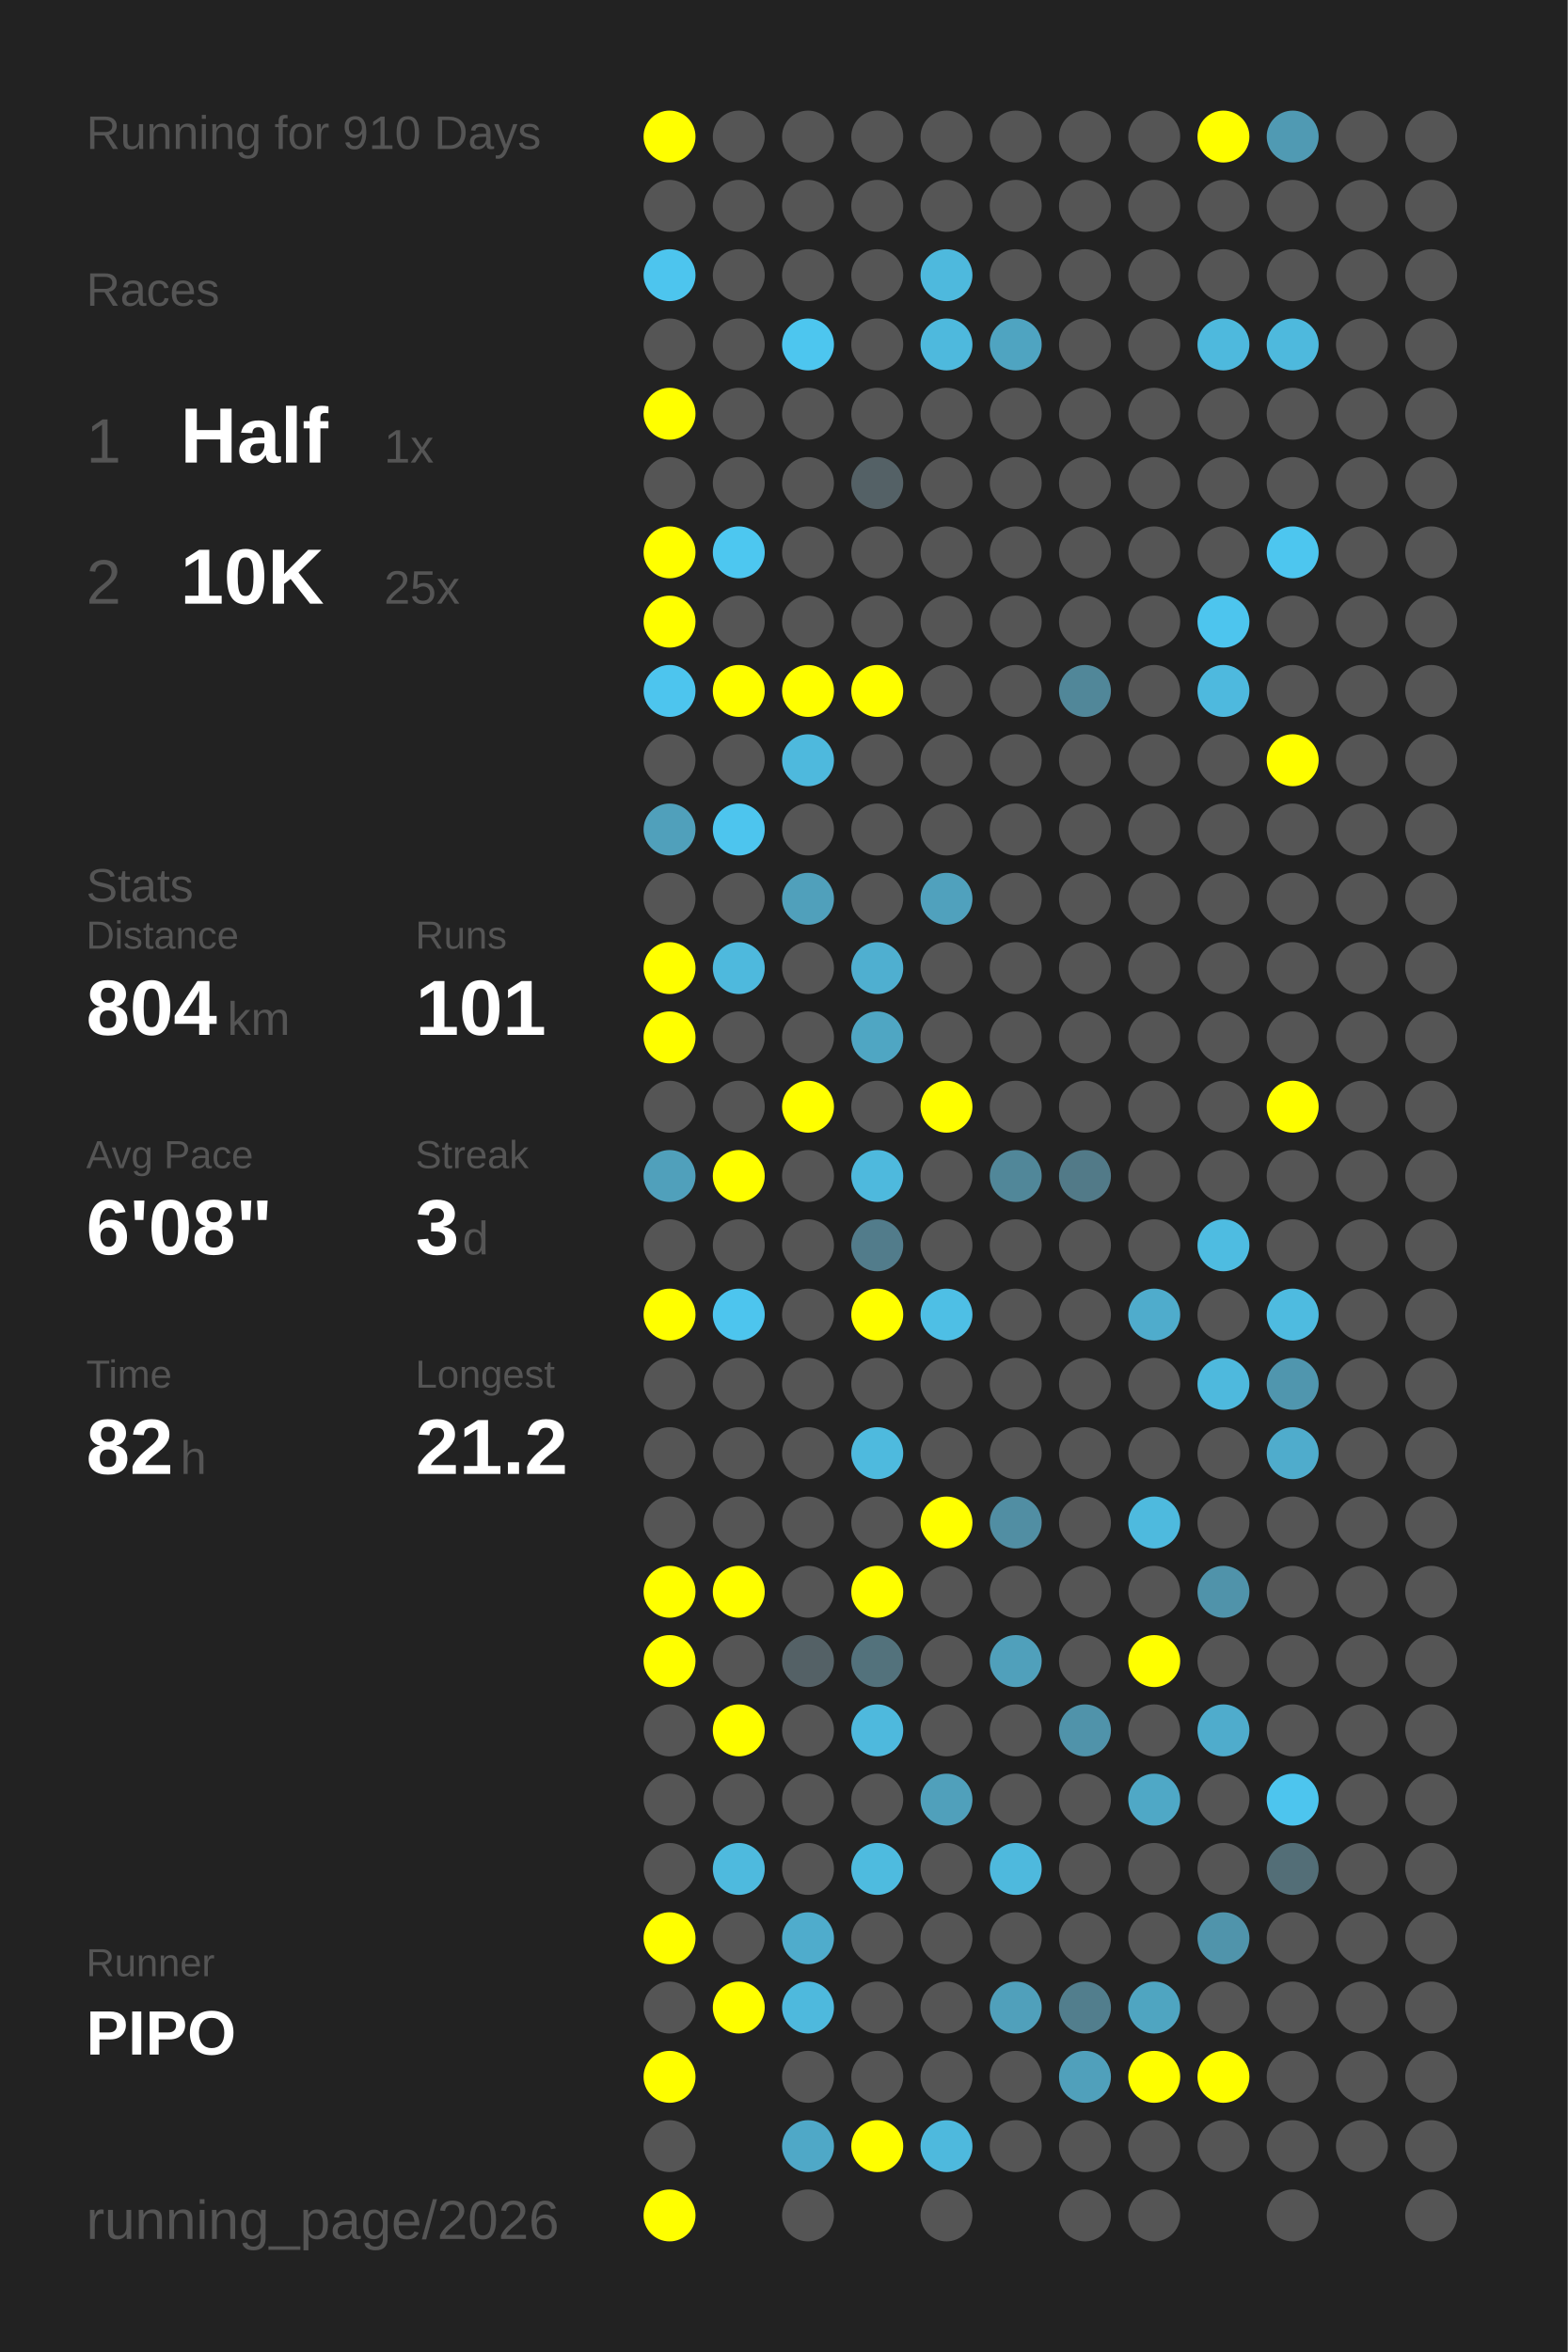
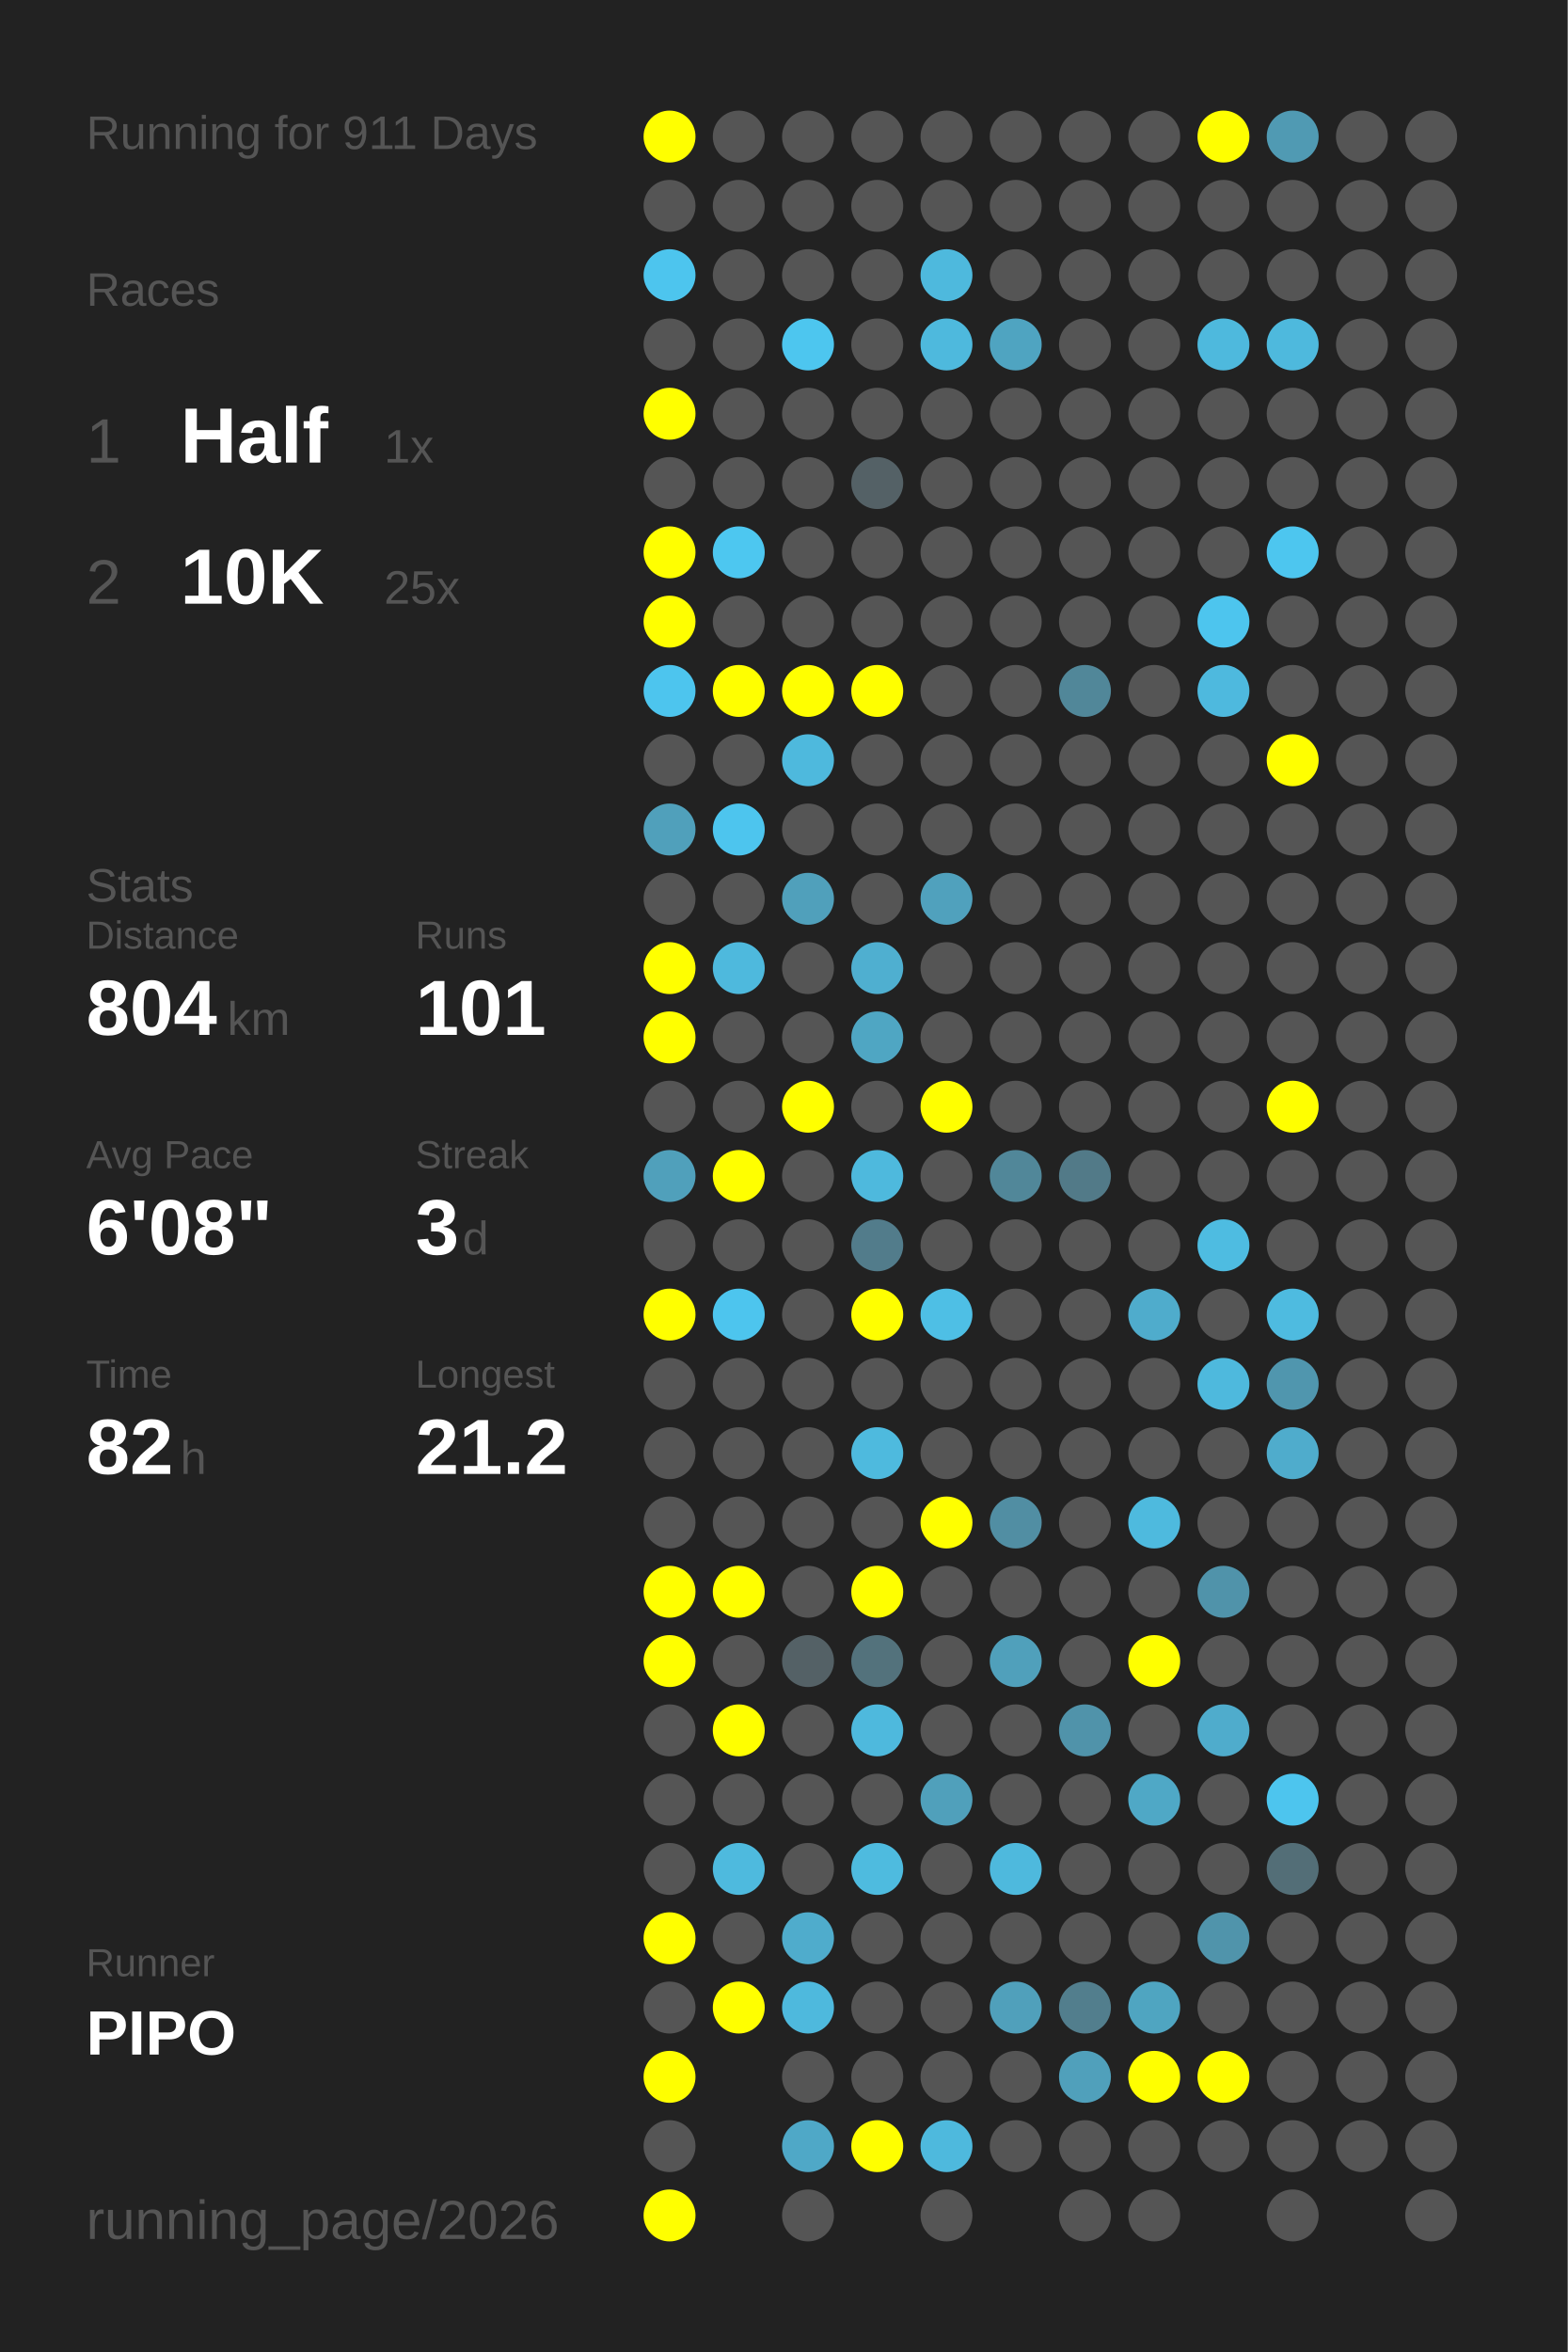
<svg xmlns="http://www.w3.org/2000/svg" baseProfile="full" height="300mm" version="1.1" viewBox="0,0,200,300" width="200mm">
  <defs />
  <rect fill="#222222" height="300" width="200" x="0" y="0" />
-   <text fill="#555555" style="font-size:6px; font-family:Arial;" x="11" y="19">Running for 910 Days</text>
+   <text fill="#555555" style="font-size:6px; font-family:Arial;" x="11" y="19">Running for 911 Days</text>
  <text fill="#555555" style="font-size:6px; font-family:Arial;" x="11" y="39">Races</text>
  <text fill="#555555" style="font-size:8px; font-family:Arial;" x="11" y="59">1</text>
  <text fill="#FFFFFF" style="font-size:10px; font-family:Arial; font-weight:bold;" x="23" y="59">Half</text>
  <text fill="#555555" style="font-size:6px; font-family:Arial;" x="49" y="59">1x</text>
  <text fill="#555555" style="font-size:8px; font-family:Arial;" x="11" y="77">2</text>
  <text fill="#FFFFFF" style="font-size:10px; font-family:Arial; font-weight:bold;" x="23" y="77">10K</text>
  <text fill="#555555" style="font-size:6px; font-family:Arial;" x="49" y="77">25x</text>
  <text fill="#555555" style="font-size:6px; font-family:Arial;" x="11" y="115">Stats</text>
  <text fill="#555555" style="font-size:5px; font-family:Arial;" x="11" y="121">Distance</text>
  <text fill="#FFFFFF" style="font-size:10px; font-family:Arial; font-weight:bold;" x="11" y="132">804</text>
  <text fill="#555555" style="font-size:6px; font-family:Arial;" x="29" y="132">km</text>
  <text fill="#555555" style="font-size:5px; font-family:Arial;" x="53" y="121">Runs</text>
  <text fill="#FFFFFF" style="font-size:10px; font-family:Arial; font-weight:bold;" x="53" y="132">101</text>
  <text fill="#555555" style="font-size:5px; font-family:Arial;" x="11" y="149">Avg Pace</text>
  <text fill="#FFFFFF" style="font-size:10px; font-family:Arial; font-weight:bold;" x="11" y="160">6'08"</text>
  <text fill="#555555" style="font-size:5px; font-family:Arial;" x="53" y="149">Streak</text>
  <text fill="#FFFFFF" style="font-size:10px; font-family:Arial; font-weight:bold;" x="53" y="160">3</text>
  <text fill="#555555" style="font-size:6px; font-family:Arial;" x="59" y="160">d</text>
  <text fill="#555555" style="font-size:5px; font-family:Arial;" x="11" y="177">Time</text>
  <text fill="#FFFFFF" style="font-size:10px; font-family:Arial; font-weight:bold;" x="11" y="188">82</text>
  <text fill="#555555" style="font-size:6px; font-family:Arial;" x="23" y="188">h</text>
  <text fill="#555555" style="font-size:5px; font-family:Arial;" x="53" y="177">Longest</text>
  <text fill="#FFFFFF" style="font-size:10px; font-family:Arial; font-weight:bold;" x="53" y="188">21.2</text>
  <text fill="#555555" style="font-size:5px; font-family:Arial;" x="11" y="252.065">Runner</text>
  <text fill="#FFFFFF" style="font-size:8px; font-family:Arial; font-weight:bold;" x="11" y="262.065">PIPO</text>
  <text fill="#555555" style="font-size:7px; font-family:Arial;" x="11" y="285.581">running_page/2026</text>
  <circle cx="85.417" cy="17.419" fill="#FFFF00" r="3.312" />
  <circle cx="85.417" cy="26.258" fill="#555555" r="3.312" />
  <circle cx="85.417" cy="35.097" fill="#4dc5ee" r="3.312" />
  <circle cx="85.417" cy="43.935" fill="#555555" r="3.312" />
  <circle cx="85.417" cy="52.774" fill="#FFFF00" r="3.312" />
  <circle cx="85.417" cy="61.613" fill="#555555" r="3.312" />
  <circle cx="85.417" cy="70.452" fill="#FFFF00" r="3.312" />
  <circle cx="85.417" cy="79.29" fill="#FFFF00" r="3.312" />
  <circle cx="85.417" cy="88.129" fill="#4dc5ee" r="3.312" />
  <circle cx="85.417" cy="96.968" fill="#555555" r="3.312" />
  <circle cx="85.417" cy="105.806" fill="#50a0bb" r="3.312" />
  <circle cx="85.417" cy="114.645" fill="#555555" r="3.312" />
  <circle cx="85.417" cy="123.484" fill="#FFFF00" r="3.312" />
  <circle cx="85.417" cy="132.323" fill="#FFFF00" r="3.312" />
  <circle cx="85.417" cy="141.161" fill="#555555" r="3.312" />
  <circle cx="85.417" cy="150" fill="#50a0bb" r="3.312" />
  <circle cx="85.417" cy="158.839" fill="#555555" r="3.312" />
  <circle cx="85.417" cy="167.677" fill="#FFFF00" r="3.312" />
  <circle cx="85.417" cy="176.516" fill="#555555" r="3.312" />
  <circle cx="85.417" cy="185.355" fill="#555555" r="3.312" />
  <circle cx="85.417" cy="194.194" fill="#555555" r="3.312" />
  <circle cx="85.417" cy="203.032" fill="#FFFF00" r="3.312" />
  <circle cx="85.417" cy="211.871" fill="#FFFF00" r="3.312" />
  <circle cx="85.417" cy="220.71" fill="#555555" r="3.312" />
  <circle cx="85.417" cy="229.548" fill="#555555" r="3.312" />
  <circle cx="85.417" cy="238.387" fill="#555555" r="3.312" />
  <circle cx="85.417" cy="247.226" fill="#FFFF00" r="3.312" />
  <circle cx="85.417" cy="256.065" fill="#555555" r="3.312" />
  <circle cx="85.417" cy="264.903" fill="#FFFF00" r="3.312" />
  <circle cx="85.417" cy="273.742" fill="#555555" r="3.312" />
  <circle cx="85.417" cy="282.581" fill="#FFFF00" r="3.312" />
  <circle cx="94.25" cy="17.419" fill="#555555" r="3.312" />
  <circle cx="94.25" cy="26.258" fill="#555555" r="3.312" />
  <circle cx="94.25" cy="35.097" fill="#555555" r="3.312" />
  <circle cx="94.25" cy="43.935" fill="#555555" r="3.312" />
  <circle cx="94.25" cy="52.774" fill="#555555" r="3.312" />
  <circle cx="94.25" cy="61.613" fill="#555555" r="3.312" />
  <circle cx="94.25" cy="70.452" fill="#4dc7f0" r="3.312" />
  <circle cx="94.25" cy="79.29" fill="#555555" r="3.312" />
  <circle cx="94.25" cy="88.129" fill="#FFFF00" r="3.312" />
  <circle cx="94.25" cy="96.968" fill="#555555" r="3.312" />
  <circle cx="94.25" cy="105.806" fill="#4dc5ee" r="3.312" />
  <circle cx="94.25" cy="114.645" fill="#555555" r="3.312" />
  <circle cx="94.25" cy="123.484" fill="#4eb9dd" r="3.312" />
  <circle cx="94.25" cy="132.323" fill="#555555" r="3.312" />
  <circle cx="94.25" cy="141.161" fill="#555555" r="3.312" />
  <circle cx="94.25" cy="150" fill="#FFFF00" r="3.312" />
  <circle cx="94.25" cy="158.839" fill="#555555" r="3.312" />
  <circle cx="94.25" cy="167.677" fill="#4dc5ee" r="3.312" />
  <circle cx="94.25" cy="176.516" fill="#555555" r="3.312" />
  <circle cx="94.25" cy="185.355" fill="#555555" r="3.312" />
  <circle cx="94.25" cy="194.194" fill="#555555" r="3.312" />
  <circle cx="94.25" cy="203.032" fill="#FFFF00" r="3.312" />
  <circle cx="94.25" cy="211.871" fill="#555555" r="3.312" />
  <circle cx="94.25" cy="220.71" fill="#FFFF00" r="3.312" />
  <circle cx="94.25" cy="229.548" fill="#555555" r="3.312" />
  <circle cx="94.25" cy="238.387" fill="#4ebade" r="3.312" />
  <circle cx="94.25" cy="247.226" fill="#555555" r="3.312" />
  <circle cx="94.25" cy="256.065" fill="#FFFF00" r="3.312" />
  <circle cx="103.083" cy="17.419" fill="#555555" r="3.312" />
  <circle cx="103.083" cy="26.258" fill="#555555" r="3.312" />
  <circle cx="103.083" cy="35.097" fill="#555555" r="3.312" />
  <circle cx="103.083" cy="43.935" fill="#4dc6ef" r="3.312" />
  <circle cx="103.083" cy="52.774" fill="#555555" r="3.312" />
  <circle cx="103.083" cy="61.613" fill="#555555" r="3.312" />
  <circle cx="103.083" cy="70.452" fill="#555555" r="3.312" />
  <circle cx="103.083" cy="79.29" fill="#555555" r="3.312" />
  <circle cx="103.083" cy="88.129" fill="#FFFF00" r="3.312" />
  <circle cx="103.083" cy="96.968" fill="#4eb9dd" r="3.312" />
  <circle cx="103.083" cy="105.806" fill="#555555" r="3.312" />
  <circle cx="103.083" cy="114.645" fill="#50a0bb" r="3.312" />
  <circle cx="103.083" cy="123.484" fill="#555555" r="3.312" />
  <circle cx="103.083" cy="132.323" fill="#555555" r="3.312" />
  <circle cx="103.083" cy="141.161" fill="#FFFF00" r="3.312" />
  <circle cx="103.083" cy="150" fill="#555555" r="3.312" />
  <circle cx="103.083" cy="158.839" fill="#555555" r="3.312" />
  <circle cx="103.083" cy="167.677" fill="#555555" r="3.312" />
  <circle cx="103.083" cy="176.516" fill="#555555" r="3.312" />
  <circle cx="103.083" cy="185.355" fill="#555555" r="3.312" />
  <circle cx="103.083" cy="194.194" fill="#555555" r="3.312" />
  <circle cx="103.083" cy="203.032" fill="#555555" r="3.312" />
  <circle cx="103.083" cy="211.871" fill="#546166" r="3.312" />
  <circle cx="103.083" cy="220.71" fill="#555555" r="3.312" />
  <circle cx="103.083" cy="229.548" fill="#555555" r="3.312" />
  <circle cx="103.083" cy="238.387" fill="#555555" r="3.312" />
  <circle cx="103.083" cy="247.226" fill="#4faccc" r="3.312" />
  <circle cx="103.083" cy="256.065" fill="#4eb9dd" r="3.312" />
  <circle cx="103.083" cy="264.903" fill="#555555" r="3.312" />
  <circle cx="103.083" cy="273.742" fill="#4fa8c7" r="3.312" />
  <circle cx="103.083" cy="282.581" fill="#555555" r="3.312" />
  <circle cx="111.917" cy="17.419" fill="#555555" r="3.312" />
  <circle cx="111.917" cy="26.258" fill="#555555" r="3.312" />
  <circle cx="111.917" cy="35.097" fill="#555555" r="3.312" />
  <circle cx="111.917" cy="43.935" fill="#555555" r="3.312" />
  <circle cx="111.917" cy="52.774" fill="#555555" r="3.312" />
  <circle cx="111.917" cy="61.613" fill="#546166" r="3.312" />
  <circle cx="111.917" cy="70.452" fill="#555555" r="3.312" />
  <circle cx="111.917" cy="79.29" fill="#555555" r="3.312" />
  <circle cx="111.917" cy="88.129" fill="#FFFF00" r="3.312" />
  <circle cx="111.917" cy="96.968" fill="#555555" r="3.312" />
  <circle cx="111.917" cy="105.806" fill="#555555" r="3.312" />
  <circle cx="111.917" cy="114.645" fill="#555555" r="3.312" />
  <circle cx="111.917" cy="123.484" fill="#4fafd0" r="3.312" />
  <circle cx="111.917" cy="132.323" fill="#4fa6c3" r="3.312" />
  <circle cx="111.917" cy="141.161" fill="#555555" r="3.312" />
  <circle cx="111.917" cy="150" fill="#4eb9dd" r="3.312" />
  <circle cx="111.917" cy="158.839" fill="#527c8b" r="3.312" />
  <circle cx="111.917" cy="167.677" fill="#FFFF00" r="3.312" />
  <circle cx="111.917" cy="176.516" fill="#555555" r="3.312" />
  <circle cx="111.917" cy="185.355" fill="#4ebade" r="3.312" />
  <circle cx="111.917" cy="194.194" fill="#555555" r="3.312" />
  <circle cx="111.917" cy="203.032" fill="#FFFF00" r="3.312" />
  <circle cx="111.917" cy="211.871" fill="#53727c" r="3.312" />
  <circle cx="111.917" cy="220.71" fill="#4eb9dd" r="3.312" />
  <circle cx="111.917" cy="229.548" fill="#555555" r="3.312" />
  <circle cx="111.917" cy="238.387" fill="#4ebbdf" r="3.312" />
  <circle cx="111.917" cy="247.226" fill="#555555" r="3.312" />
  <circle cx="111.917" cy="256.065" fill="#555555" r="3.312" />
  <circle cx="111.917" cy="264.903" fill="#555555" r="3.312" />
  <circle cx="111.917" cy="273.742" fill="#FFFF00" r="3.312" />
  <circle cx="120.75" cy="17.419" fill="#555555" r="3.312" />
  <circle cx="120.75" cy="26.258" fill="#555555" r="3.312" />
  <circle cx="120.75" cy="35.097" fill="#4eb9dd" r="3.312" />
  <circle cx="120.75" cy="43.935" fill="#4eb9dd" r="3.312" />
  <circle cx="120.75" cy="52.774" fill="#555555" r="3.312" />
  <circle cx="120.75" cy="61.613" fill="#555555" r="3.312" />
  <circle cx="120.75" cy="70.452" fill="#555555" r="3.312" />
  <circle cx="120.75" cy="79.29" fill="#555555" r="3.312" />
  <circle cx="120.75" cy="88.129" fill="#555555" r="3.312" />
  <circle cx="120.75" cy="96.968" fill="#555555" r="3.312" />
  <circle cx="120.75" cy="105.806" fill="#555555" r="3.312" />
  <circle cx="120.75" cy="114.645" fill="#50a1bd" r="3.312" />
  <circle cx="120.75" cy="123.484" fill="#555555" r="3.312" />
  <circle cx="120.75" cy="132.323" fill="#555555" r="3.312" />
  <circle cx="120.75" cy="141.161" fill="#FFFF00" r="3.312" />
  <circle cx="120.75" cy="150" fill="#555555" r="3.312" />
  <circle cx="120.75" cy="158.839" fill="#555555" r="3.312" />
  <circle cx="120.75" cy="167.677" fill="#4ebfe5" r="3.312" />
  <circle cx="120.75" cy="176.516" fill="#555555" r="3.312" />
  <circle cx="120.75" cy="185.355" fill="#555555" r="3.312" />
  <circle cx="120.75" cy="194.194" fill="#FFFF00" r="3.312" />
  <circle cx="120.75" cy="203.032" fill="#555555" r="3.312" />
  <circle cx="120.75" cy="211.871" fill="#555555" r="3.312" />
  <circle cx="120.75" cy="220.71" fill="#555555" r="3.312" />
  <circle cx="120.75" cy="229.548" fill="#50a0bb" r="3.312" />
  <circle cx="120.75" cy="238.387" fill="#555555" r="3.312" />
  <circle cx="120.75" cy="247.226" fill="#555555" r="3.312" />
  <circle cx="120.75" cy="256.065" fill="#555555" r="3.312" />
  <circle cx="120.75" cy="264.903" fill="#555555" r="3.312" />
  <circle cx="120.75" cy="273.742" fill="#4eb9dd" r="3.312" />
  <circle cx="120.75" cy="282.581" fill="#555555" r="3.312" />
  <circle cx="129.583" cy="17.419" fill="#555555" r="3.312" />
  <circle cx="129.583" cy="26.258" fill="#555555" r="3.312" />
  <circle cx="129.583" cy="35.097" fill="#555555" r="3.312" />
  <circle cx="129.583" cy="43.935" fill="#4fa4c1" r="3.312" />
  <circle cx="129.583" cy="52.774" fill="#555555" r="3.312" />
  <circle cx="129.583" cy="61.613" fill="#555555" r="3.312" />
  <circle cx="129.583" cy="70.452" fill="#555555" r="3.312" />
  <circle cx="129.583" cy="79.29" fill="#555555" r="3.312" />
  <circle cx="129.583" cy="88.129" fill="#555555" r="3.312" />
  <circle cx="129.583" cy="96.968" fill="#555555" r="3.312" />
  <circle cx="129.583" cy="105.806" fill="#555555" r="3.312" />
  <circle cx="129.583" cy="114.645" fill="#555555" r="3.312" />
  <circle cx="129.583" cy="123.484" fill="#555555" r="3.312" />
  <circle cx="129.583" cy="132.323" fill="#555555" r="3.312" />
  <circle cx="129.583" cy="141.161" fill="#555555" r="3.312" />
  <circle cx="129.583" cy="150" fill="#518799" r="3.312" />
  <circle cx="129.583" cy="158.839" fill="#555555" r="3.312" />
  <circle cx="129.583" cy="167.677" fill="#555555" r="3.312" />
  <circle cx="129.583" cy="176.516" fill="#555555" r="3.312" />
  <circle cx="129.583" cy="185.355" fill="#555555" r="3.312" />
  <circle cx="129.583" cy="194.194" fill="#518ea3" r="3.312" />
  <circle cx="129.583" cy="203.032" fill="#555555" r="3.312" />
  <circle cx="129.583" cy="211.871" fill="#50a0bb" r="3.312" />
  <circle cx="129.583" cy="220.71" fill="#555555" r="3.312" />
  <circle cx="129.583" cy="229.548" fill="#555555" r="3.312" />
  <circle cx="129.583" cy="238.387" fill="#4eb9dd" r="3.312" />
  <circle cx="129.583" cy="247.226" fill="#555555" r="3.312" />
  <circle cx="129.583" cy="256.065" fill="#50a0bb" r="3.312" />
  <circle cx="129.583" cy="264.903" fill="#555555" r="3.312" />
  <circle cx="129.583" cy="273.742" fill="#555555" r="3.312" />
  <circle cx="138.417" cy="17.419" fill="#555555" r="3.312" />
  <circle cx="138.417" cy="26.258" fill="#555555" r="3.312" />
  <circle cx="138.417" cy="35.097" fill="#555555" r="3.312" />
  <circle cx="138.417" cy="43.935" fill="#555555" r="3.312" />
  <circle cx="138.417" cy="52.774" fill="#555555" r="3.312" />
  <circle cx="138.417" cy="61.613" fill="#555555" r="3.312" />
  <circle cx="138.417" cy="70.452" fill="#555555" r="3.312" />
  <circle cx="138.417" cy="79.29" fill="#555555" r="3.312" />
  <circle cx="138.417" cy="88.129" fill="#518799" r="3.312" />
  <circle cx="138.417" cy="96.968" fill="#555555" r="3.312" />
  <circle cx="138.417" cy="105.806" fill="#555555" r="3.312" />
  <circle cx="138.417" cy="114.645" fill="#555555" r="3.312" />
  <circle cx="138.417" cy="123.484" fill="#555555" r="3.312" />
  <circle cx="138.417" cy="132.323" fill="#555555" r="3.312" />
  <circle cx="138.417" cy="141.161" fill="#555555" r="3.312" />
  <circle cx="138.417" cy="150" fill="#527a88" r="3.312" />
  <circle cx="138.417" cy="158.839" fill="#555555" r="3.312" />
  <circle cx="138.417" cy="167.677" fill="#555555" r="3.312" />
  <circle cx="138.417" cy="176.516" fill="#555555" r="3.312" />
  <circle cx="138.417" cy="185.355" fill="#555555" r="3.312" />
  <circle cx="138.417" cy="194.194" fill="#555555" r="3.312" />
  <circle cx="138.417" cy="203.032" fill="#555555" r="3.312" />
  <circle cx="138.417" cy="211.871" fill="#555555" r="3.312" />
  <circle cx="138.417" cy="220.71" fill="#5093aa" r="3.312" />
  <circle cx="138.417" cy="229.548" fill="#555555" r="3.312" />
  <circle cx="138.417" cy="238.387" fill="#555555" r="3.312" />
  <circle cx="138.417" cy="247.226" fill="#555555" r="3.312" />
  <circle cx="138.417" cy="256.065" fill="#527e8d" r="3.312" />
  <circle cx="138.417" cy="264.903" fill="#50a0bb" r="3.312" />
  <circle cx="138.417" cy="273.742" fill="#555555" r="3.312" />
  <circle cx="138.417" cy="282.581" fill="#555555" r="3.312" />
  <circle cx="147.25" cy="17.419" fill="#555555" r="3.312" />
  <circle cx="147.25" cy="26.258" fill="#555555" r="3.312" />
  <circle cx="147.25" cy="35.097" fill="#555555" r="3.312" />
  <circle cx="147.25" cy="43.935" fill="#555555" r="3.312" />
  <circle cx="147.25" cy="52.774" fill="#555555" r="3.312" />
  <circle cx="147.25" cy="61.613" fill="#555555" r="3.312" />
  <circle cx="147.25" cy="70.452" fill="#555555" r="3.312" />
  <circle cx="147.25" cy="79.29" fill="#555555" r="3.312" />
  <circle cx="147.25" cy="88.129" fill="#555555" r="3.312" />
  <circle cx="147.25" cy="96.968" fill="#555555" r="3.312" />
  <circle cx="147.25" cy="105.806" fill="#555555" r="3.312" />
  <circle cx="147.25" cy="114.645" fill="#555555" r="3.312" />
  <circle cx="147.25" cy="123.484" fill="#555555" r="3.312" />
  <circle cx="147.25" cy="132.323" fill="#555555" r="3.312" />
  <circle cx="147.25" cy="141.161" fill="#555555" r="3.312" />
  <circle cx="147.25" cy="150" fill="#555555" r="3.312" />
  <circle cx="147.25" cy="158.839" fill="#555555" r="3.312" />
  <circle cx="147.25" cy="167.677" fill="#4faccc" r="3.312" />
  <circle cx="147.25" cy="176.516" fill="#555555" r="3.312" />
  <circle cx="147.25" cy="185.355" fill="#555555" r="3.312" />
  <circle cx="147.25" cy="194.194" fill="#4ebade" r="3.312" />
  <circle cx="147.25" cy="203.032" fill="#555555" r="3.312" />
  <circle cx="147.25" cy="211.871" fill="#FFFF00" r="3.312" />
  <circle cx="147.25" cy="220.71" fill="#555555" r="3.312" />
  <circle cx="147.25" cy="229.548" fill="#4fa8c6" r="3.312" />
  <circle cx="147.25" cy="238.387" fill="#555555" r="3.312" />
  <circle cx="147.25" cy="247.226" fill="#555555" r="3.312" />
  <circle cx="147.25" cy="256.065" fill="#4fa5c1" r="3.312" />
  <circle cx="147.25" cy="264.903" fill="#FFFF00" r="3.312" />
  <circle cx="147.25" cy="273.742" fill="#555555" r="3.312" />
  <circle cx="147.25" cy="282.581" fill="#555555" r="3.312" />
  <circle cx="156.083" cy="17.419" fill="#FFFF00" r="3.312" />
  <circle cx="156.083" cy="26.258" fill="#555555" r="3.312" />
  <circle cx="156.083" cy="35.097" fill="#555555" r="3.312" />
  <circle cx="156.083" cy="43.935" fill="#4eb9dd" r="3.312" />
  <circle cx="156.083" cy="52.774" fill="#555555" r="3.312" />
  <circle cx="156.083" cy="61.613" fill="#555555" r="3.312" />
  <circle cx="156.083" cy="70.452" fill="#555555" r="3.312" />
  <circle cx="156.083" cy="79.29" fill="#4dc5ee" r="3.312" />
  <circle cx="156.083" cy="88.129" fill="#4eb9de" r="3.312" />
  <circle cx="156.083" cy="96.968" fill="#555555" r="3.312" />
  <circle cx="156.083" cy="105.806" fill="#555555" r="3.312" />
  <circle cx="156.083" cy="114.645" fill="#555555" r="3.312" />
  <circle cx="156.083" cy="123.484" fill="#555555" r="3.312" />
  <circle cx="156.083" cy="132.323" fill="#555555" r="3.312" />
  <circle cx="156.083" cy="141.161" fill="#555555" r="3.312" />
  <circle cx="156.083" cy="150" fill="#555555" r="3.312" />
  <circle cx="156.083" cy="158.839" fill="#4ebce1" r="3.312" />
  <circle cx="156.083" cy="167.677" fill="#555555" r="3.312" />
  <circle cx="156.083" cy="176.516" fill="#4eb9dd" r="3.312" />
  <circle cx="156.083" cy="185.355" fill="#555555" r="3.312" />
  <circle cx="156.083" cy="194.194" fill="#555555" r="3.312" />
  <circle cx="156.083" cy="203.032" fill="#5093aa" r="3.312" />
  <circle cx="156.083" cy="211.871" fill="#555555" r="3.312" />
  <circle cx="156.083" cy="220.71" fill="#4faccc" r="3.312" />
  <circle cx="156.083" cy="229.548" fill="#555555" r="3.312" />
  <circle cx="156.083" cy="238.387" fill="#555555" r="3.312" />
  <circle cx="156.083" cy="247.226" fill="#5094ab" r="3.312" />
  <circle cx="156.083" cy="256.065" fill="#555555" r="3.312" />
  <circle cx="156.083" cy="264.903" fill="#FFFF00" r="3.312" />
  <circle cx="156.083" cy="273.742" fill="#555555" r="3.312" />
  <circle cx="164.917" cy="17.419" fill="#509ab3" r="3.312" />
  <circle cx="164.917" cy="26.258" fill="#555555" r="3.312" />
  <circle cx="164.917" cy="35.097" fill="#555555" r="3.312" />
  <circle cx="164.917" cy="43.935" fill="#4eb9dd" r="3.312" />
  <circle cx="164.917" cy="52.774" fill="#555555" r="3.312" />
  <circle cx="164.917" cy="61.613" fill="#555555" r="3.312" />
  <circle cx="164.917" cy="70.452" fill="#4dc6ef" r="3.312" />
  <circle cx="164.917" cy="79.29" fill="#555555" r="3.312" />
  <circle cx="164.917" cy="88.129" fill="#555555" r="3.312" />
  <circle cx="164.917" cy="96.968" fill="#FFFF00" r="3.312" />
  <circle cx="164.917" cy="105.806" fill="#555555" r="3.312" />
  <circle cx="164.917" cy="114.645" fill="#555555" r="3.312" />
  <circle cx="164.917" cy="123.484" fill="#555555" r="3.312" />
  <circle cx="164.917" cy="132.323" fill="#555555" r="3.312" />
  <circle cx="164.917" cy="141.161" fill="#FFFF00" r="3.312" />
  <circle cx="164.917" cy="150" fill="#555555" r="3.312" />
  <circle cx="164.917" cy="158.839" fill="#555555" r="3.312" />
  <circle cx="164.917" cy="167.677" fill="#4ebbe0" r="3.312" />
  <circle cx="164.917" cy="176.516" fill="#5096ae" r="3.312" />
  <circle cx="164.917" cy="185.355" fill="#4faccc" r="3.312" />
  <circle cx="164.917" cy="194.194" fill="#555555" r="3.312" />
  <circle cx="164.917" cy="203.032" fill="#555555" r="3.312" />
  <circle cx="164.917" cy="211.871" fill="#555555" r="3.312" />
  <circle cx="164.917" cy="220.71" fill="#555555" r="3.312" />
  <circle cx="164.917" cy="229.548" fill="#4dc5ee" r="3.312" />
  <circle cx="164.917" cy="238.387" fill="#536e77" r="3.312" />
  <circle cx="164.917" cy="247.226" fill="#555555" r="3.312" />
  <circle cx="164.917" cy="256.065" fill="#555555" r="3.312" />
  <circle cx="164.917" cy="264.903" fill="#555555" r="3.312" />
  <circle cx="164.917" cy="273.742" fill="#555555" r="3.312" />
  <circle cx="164.917" cy="282.581" fill="#555555" r="3.312" />
  <circle cx="173.75" cy="17.419" fill="#555555" r="3.312" />
  <circle cx="173.75" cy="26.258" fill="#555555" r="3.312" />
  <circle cx="173.75" cy="35.097" fill="#555555" r="3.312" />
  <circle cx="173.75" cy="43.935" fill="#555555" r="3.312" />
  <circle cx="173.75" cy="52.774" fill="#555555" r="3.312" />
  <circle cx="173.75" cy="61.613" fill="#555555" r="3.312" />
  <circle cx="173.75" cy="70.452" fill="#555555" r="3.312" />
  <circle cx="173.75" cy="79.29" fill="#555555" r="3.312" />
  <circle cx="173.75" cy="88.129" fill="#555555" r="3.312" />
  <circle cx="173.75" cy="96.968" fill="#555555" r="3.312" />
  <circle cx="173.75" cy="105.806" fill="#555555" r="3.312" />
  <circle cx="173.75" cy="114.645" fill="#555555" r="3.312" />
  <circle cx="173.75" cy="123.484" fill="#555555" r="3.312" />
  <circle cx="173.75" cy="132.323" fill="#555555" r="3.312" />
  <circle cx="173.75" cy="141.161" fill="#555555" r="3.312" />
  <circle cx="173.75" cy="150" fill="#555555" r="3.312" />
  <circle cx="173.75" cy="158.839" fill="#555555" r="3.312" />
  <circle cx="173.75" cy="167.677" fill="#555555" r="3.312" />
  <circle cx="173.75" cy="176.516" fill="#555555" r="3.312" />
  <circle cx="173.75" cy="185.355" fill="#555555" r="3.312" />
  <circle cx="173.75" cy="194.194" fill="#555555" r="3.312" />
  <circle cx="173.75" cy="203.032" fill="#555555" r="3.312" />
  <circle cx="173.75" cy="211.871" fill="#555555" r="3.312" />
  <circle cx="173.75" cy="220.71" fill="#555555" r="3.312" />
  <circle cx="173.75" cy="229.548" fill="#555555" r="3.312" />
  <circle cx="173.75" cy="238.387" fill="#555555" r="3.312" />
  <circle cx="173.75" cy="247.226" fill="#555555" r="3.312" />
  <circle cx="173.75" cy="256.065" fill="#555555" r="3.312" />
  <circle cx="173.75" cy="264.903" fill="#555555" r="3.312" />
  <circle cx="173.75" cy="273.742" fill="#555555" r="3.312" />
  <circle cx="182.583" cy="17.419" fill="#555555" r="3.312" />
  <circle cx="182.583" cy="26.258" fill="#555555" r="3.312" />
  <circle cx="182.583" cy="35.097" fill="#555555" r="3.312" />
  <circle cx="182.583" cy="43.935" fill="#555555" r="3.312" />
  <circle cx="182.583" cy="52.774" fill="#555555" r="3.312" />
  <circle cx="182.583" cy="61.613" fill="#555555" r="3.312" />
  <circle cx="182.583" cy="70.452" fill="#555555" r="3.312" />
  <circle cx="182.583" cy="79.29" fill="#555555" r="3.312" />
  <circle cx="182.583" cy="88.129" fill="#555555" r="3.312" />
  <circle cx="182.583" cy="96.968" fill="#555555" r="3.312" />
  <circle cx="182.583" cy="105.806" fill="#555555" r="3.312" />
  <circle cx="182.583" cy="114.645" fill="#555555" r="3.312" />
  <circle cx="182.583" cy="123.484" fill="#555555" r="3.312" />
  <circle cx="182.583" cy="132.323" fill="#555555" r="3.312" />
  <circle cx="182.583" cy="141.161" fill="#555555" r="3.312" />
  <circle cx="182.583" cy="150" fill="#555555" r="3.312" />
  <circle cx="182.583" cy="158.839" fill="#555555" r="3.312" />
  <circle cx="182.583" cy="167.677" fill="#555555" r="3.312" />
  <circle cx="182.583" cy="176.516" fill="#555555" r="3.312" />
  <circle cx="182.583" cy="185.355" fill="#555555" r="3.312" />
  <circle cx="182.583" cy="194.194" fill="#555555" r="3.312" />
  <circle cx="182.583" cy="203.032" fill="#555555" r="3.312" />
  <circle cx="182.583" cy="211.871" fill="#555555" r="3.312" />
  <circle cx="182.583" cy="220.71" fill="#555555" r="3.312" />
  <circle cx="182.583" cy="229.548" fill="#555555" r="3.312" />
  <circle cx="182.583" cy="238.387" fill="#555555" r="3.312" />
  <circle cx="182.583" cy="247.226" fill="#555555" r="3.312" />
  <circle cx="182.583" cy="256.065" fill="#555555" r="3.312" />
  <circle cx="182.583" cy="264.903" fill="#555555" r="3.312" />
  <circle cx="182.583" cy="273.742" fill="#555555" r="3.312" />
  <circle cx="182.583" cy="282.581" fill="#555555" r="3.312" />
</svg>
